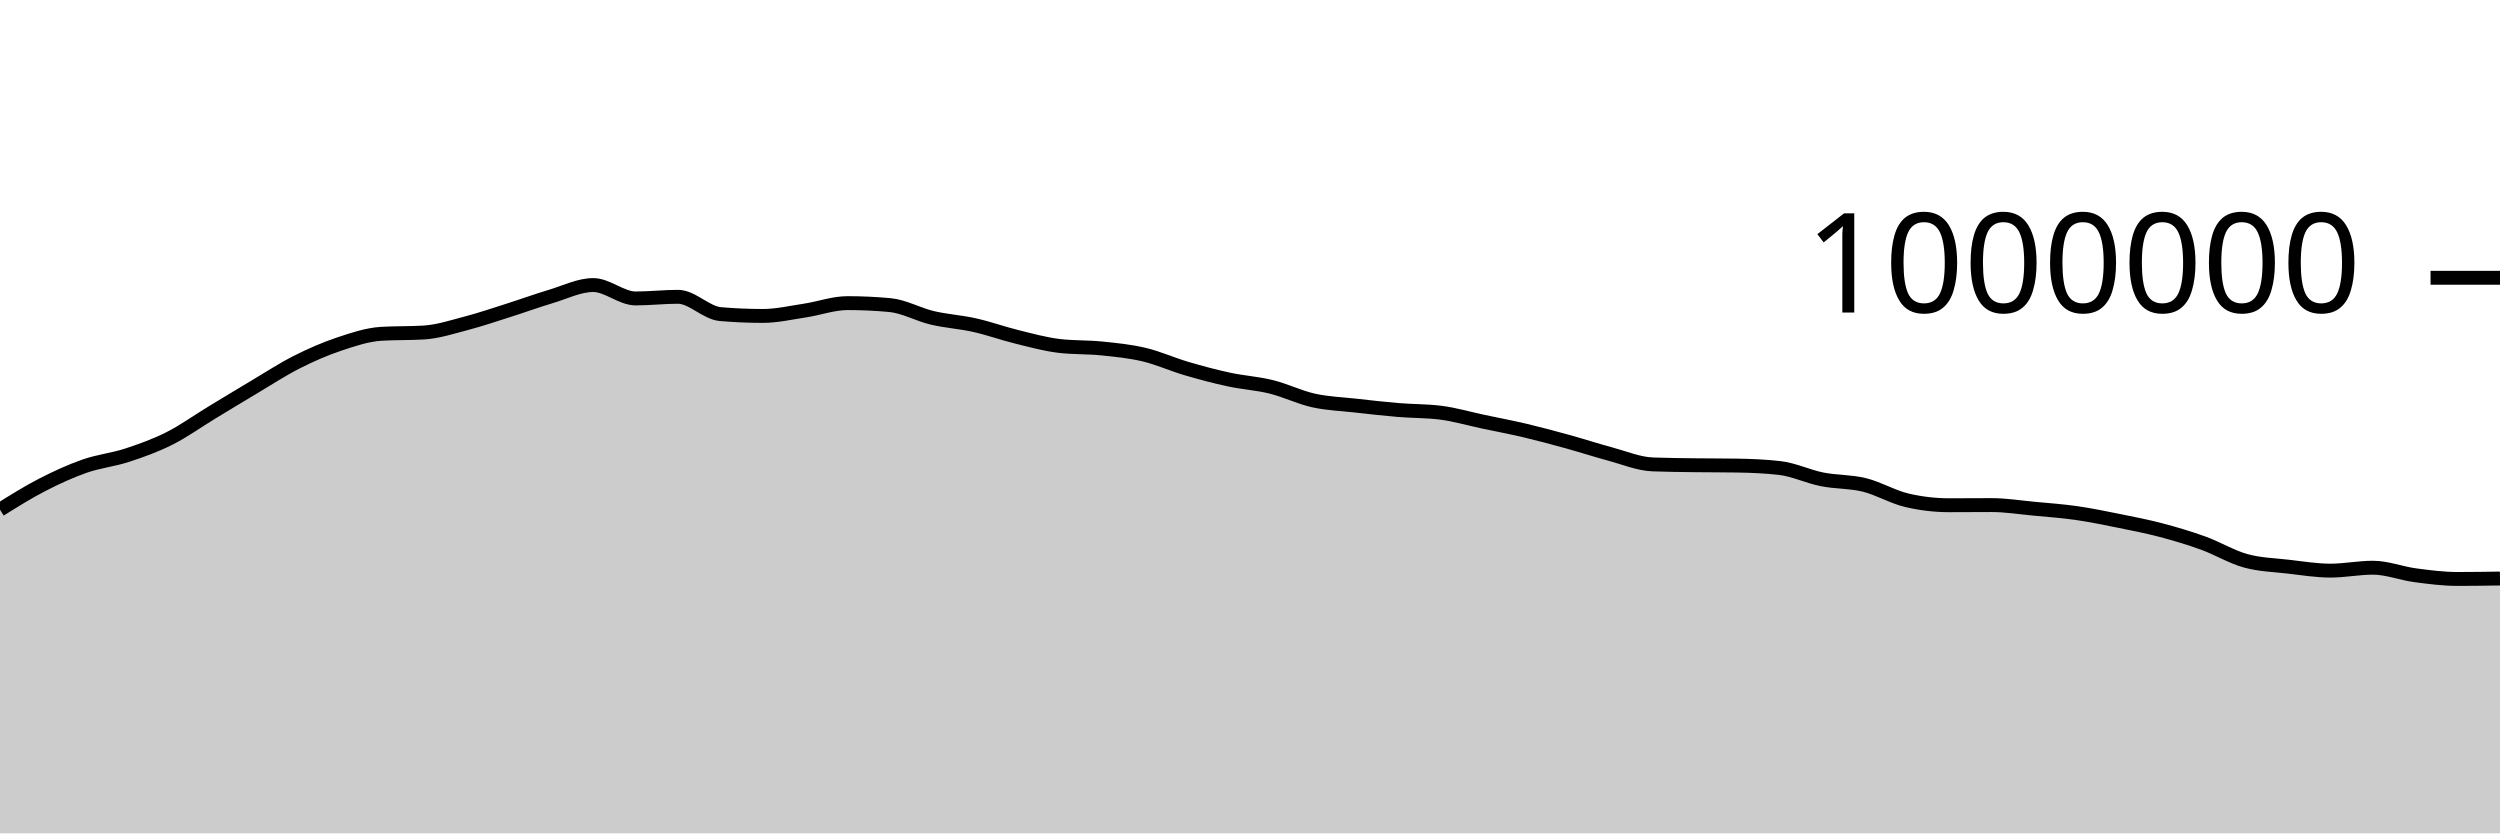
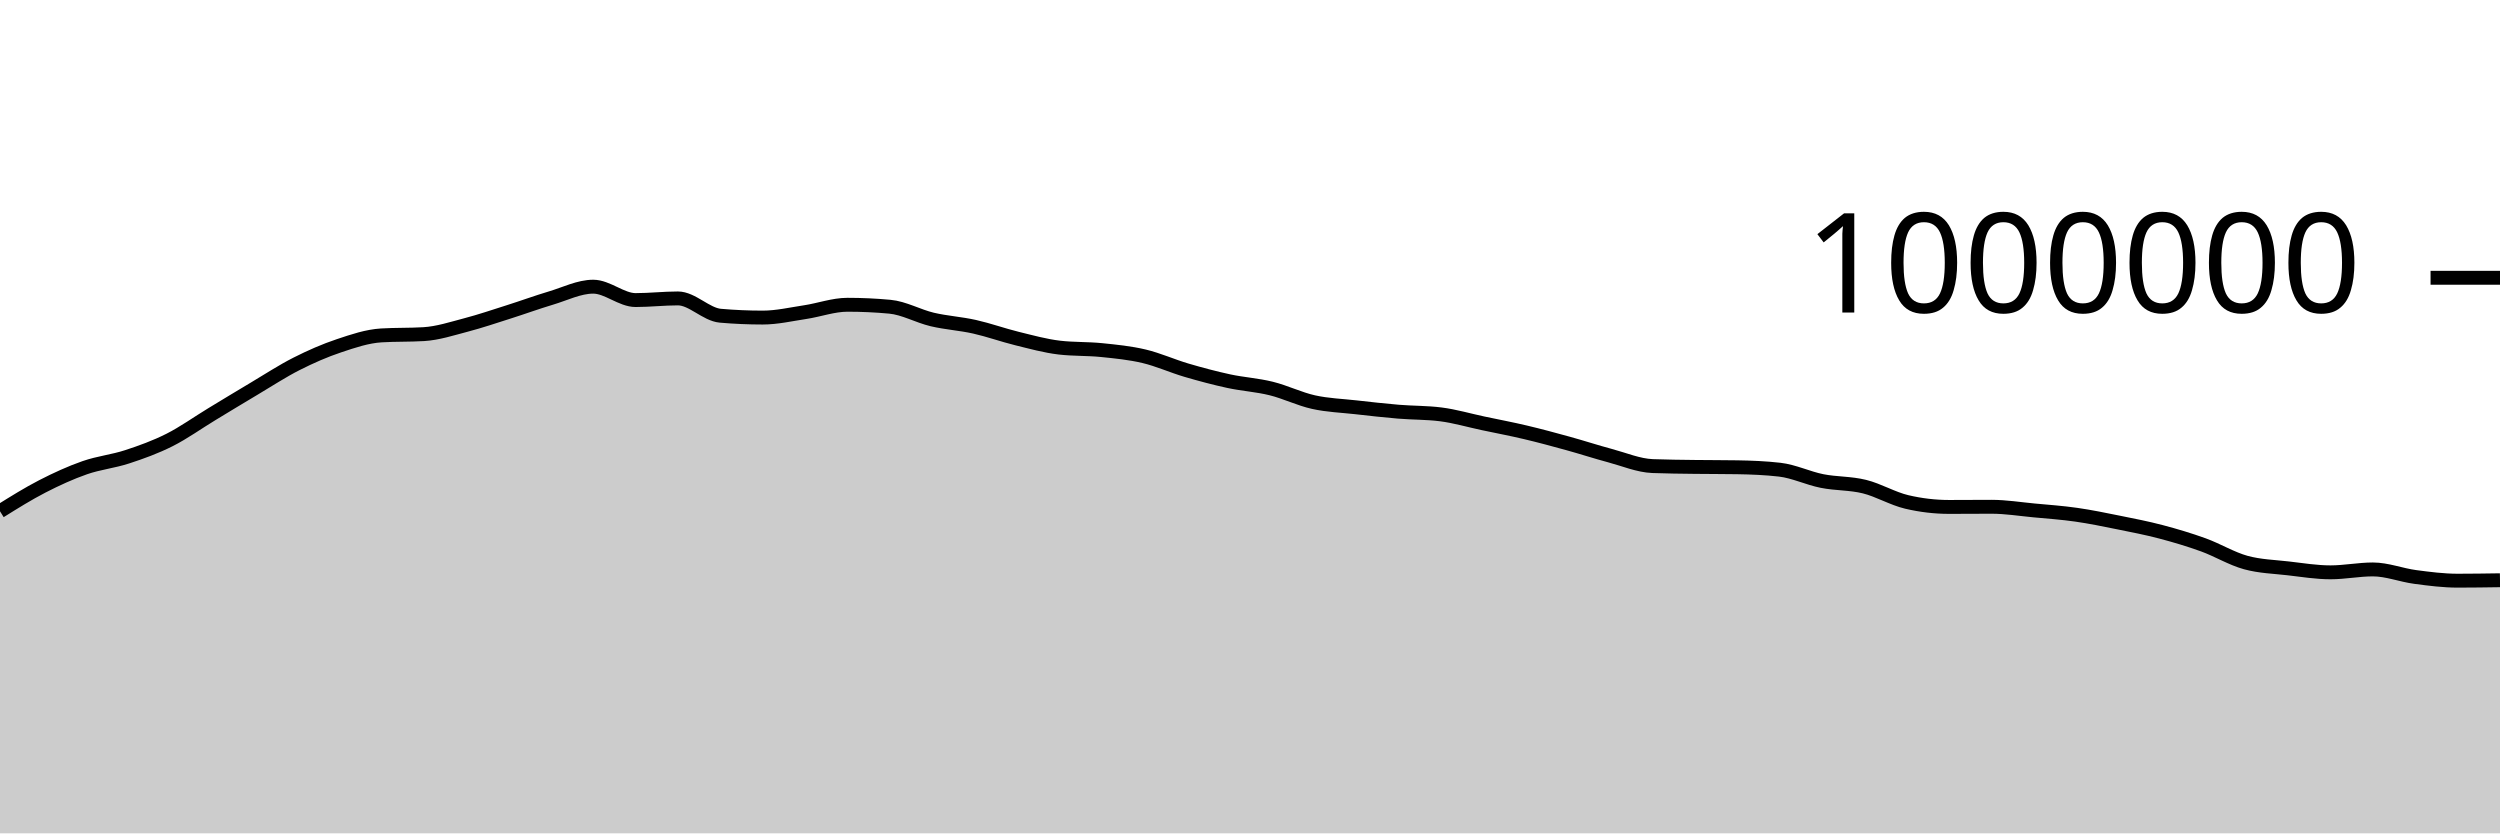
<svg xmlns="http://www.w3.org/2000/svg" viewBox="0 0 180 60">
  <g transform="translate(0,20)">
-     <path class="area" fill="rgba(0, 0, 0, 0.2)" d="M0,16.697C1.017,16.061,2.034,15.426,3.051,14.903C4.068,14.38,5.085,13.914,6.102,13.559C7.119,13.205,8.136,13.107,9.153,12.775C10.169,12.442,11.186,12.077,12.203,11.565C13.22,11.053,14.237,10.321,15.254,9.704C16.271,9.088,17.288,8.469,18.305,7.865C19.322,7.261,20.339,6.593,21.356,6.079C22.373,5.564,23.39,5.119,24.407,4.778C25.424,4.438,26.441,4.094,27.458,4.033C28.475,3.972,29.492,4.003,30.508,3.941C31.525,3.88,32.542,3.546,33.559,3.279C34.576,3.013,35.593,2.667,36.61,2.344C37.627,2.022,38.644,1.649,39.661,1.346C40.678,1.042,41.695,0.524,42.712,0.524C43.729,0.524,44.746,1.488,45.763,1.488C46.78,1.488,47.797,1.369,48.814,1.369C49.831,1.369,50.847,2.527,51.864,2.615C52.881,2.703,53.898,2.747,54.915,2.747C55.932,2.747,56.949,2.51,57.966,2.357C58.983,2.203,60,1.825,61.017,1.825C62.034,1.825,63.051,1.872,64.068,1.966C65.085,2.059,66.102,2.643,67.119,2.884C68.136,3.124,69.153,3.18,70.169,3.409C71.186,3.637,72.203,4.005,73.22,4.255C74.237,4.505,75.254,4.788,76.271,4.908C77.288,5.028,78.305,4.985,79.322,5.088C80.339,5.192,81.356,5.291,82.373,5.532C83.39,5.773,84.407,6.236,85.424,6.535C86.441,6.834,87.458,7.105,88.475,7.325C89.492,7.544,90.508,7.601,91.525,7.852C92.542,8.104,93.559,8.608,94.576,8.834C95.593,9.059,96.61,9.091,97.627,9.205C98.644,9.32,99.661,9.437,100.678,9.521C101.695,9.606,102.712,9.585,103.729,9.714C104.746,9.842,105.763,10.144,106.78,10.359C107.797,10.575,108.814,10.766,109.831,11.006C110.847,11.247,111.864,11.522,112.881,11.802C113.898,12.083,114.915,12.416,115.932,12.689C116.949,12.961,117.966,13.396,118.983,13.437C120,13.477,121.017,13.483,122.034,13.497C123.051,13.511,124.068,13.505,125.085,13.522C126.102,13.538,127.119,13.58,128.136,13.696C129.153,13.812,130.169,14.309,131.186,14.512C132.203,14.715,133.22,14.663,134.237,14.914C135.254,15.165,136.271,15.779,137.288,16.018C138.305,16.257,139.322,16.377,140.339,16.377C141.356,16.377,142.373,16.366,143.39,16.366C144.407,16.366,145.424,16.531,146.441,16.626C147.458,16.722,148.475,16.793,149.492,16.938C150.508,17.084,151.525,17.294,152.542,17.499C153.559,17.704,154.576,17.901,155.593,18.169C156.61,18.437,157.627,18.74,158.644,19.108C159.661,19.477,160.678,20.101,161.695,20.38C162.712,20.659,163.729,20.681,164.746,20.798C165.763,20.916,166.78,21.085,167.797,21.085C168.814,21.085,169.831,20.875,170.847,20.875C171.864,20.875,172.881,21.283,173.898,21.418C174.915,21.553,175.932,21.685,176.949,21.685C177.966,21.685,178.983,21.669,180,21.654L180,40C178.983,40,177.966,40,176.949,40C175.932,40,174.915,40,173.898,40C172.881,40,171.864,40,170.847,40C169.831,40,168.814,40,167.797,40C166.78,40,165.763,40,164.746,40C163.729,40,162.712,40,161.695,40C160.678,40,159.661,40,158.644,40C157.627,40,156.61,40,155.593,40C154.576,40,153.559,40,152.542,40C151.525,40,150.508,40,149.492,40C148.475,40,147.458,40,146.441,40C145.424,40,144.407,40,143.39,40C142.373,40,141.356,40,140.339,40C139.322,40,138.305,40,137.288,40C136.271,40,135.254,40,134.237,40C133.22,40,132.203,40,131.186,40C130.169,40,129.153,40,128.136,40C127.119,40,126.102,40,125.085,40C124.068,40,123.051,40,122.034,40C121.017,40,120,40,118.983,40C117.966,40,116.949,40,115.932,40C114.915,40,113.898,40,112.881,40C111.864,40,110.847,40,109.831,40C108.814,40,107.797,40,106.78,40C105.763,40,104.746,40,103.729,40C102.712,40,101.695,40,100.678,40C99.661,40,98.644,40,97.627,40C96.61,40,95.593,40,94.576,40C93.559,40,92.542,40,91.525,40C90.508,40,89.492,40,88.475,40C87.458,40,86.441,40,85.424,40C84.407,40,83.39,40,82.373,40C81.356,40,80.339,40,79.322,40C78.305,40,77.288,40,76.271,40C75.254,40,74.237,40,73.22,40C72.203,40,71.186,40,70.169,40C69.153,40,68.136,40,67.119,40C66.102,40,65.085,40,64.068,40C63.051,40,62.034,40,61.017,40C60,40,58.983,40,57.966,40C56.949,40,55.932,40,54.915,40C53.898,40,52.881,40,51.864,40C50.847,40,49.831,40,48.814,40C47.797,40,46.78,40,45.763,40C44.746,40,43.729,40,42.712,40C41.695,40,40.678,40,39.661,40C38.644,40,37.627,40,36.61,40C35.593,40,34.576,40,33.559,40C32.542,40,31.525,40,30.508,40C29.492,40,28.475,40,27.458,40C26.441,40,25.424,40,24.407,40C23.39,40,22.373,40,21.356,40C20.339,40,19.322,40,18.305,40C17.288,40,16.271,40,15.254,40C14.237,40,13.22,40,12.203,40C11.186,40,10.169,40,9.153,40C8.136,40,7.119,40,6.102,40C5.085,40,4.068,40,3.051,40C2.034,40,1.017,40,0,40Z" />
-     <path class="line" stroke="black" fill="none" d="M0,16.697C1.017,16.061,2.034,15.426,3.051,14.903C4.068,14.38,5.085,13.914,6.102,13.559C7.119,13.205,8.136,13.107,9.153,12.775C10.169,12.442,11.186,12.077,12.203,11.565C13.22,11.053,14.237,10.321,15.254,9.704C16.271,9.088,17.288,8.469,18.305,7.865C19.322,7.261,20.339,6.593,21.356,6.079C22.373,5.564,23.39,5.119,24.407,4.778C25.424,4.438,26.441,4.094,27.458,4.033C28.475,3.972,29.492,4.003,30.508,3.941C31.525,3.88,32.542,3.546,33.559,3.279C34.576,3.013,35.593,2.667,36.61,2.344C37.627,2.022,38.644,1.649,39.661,1.346C40.678,1.042,41.695,0.524,42.712,0.524C43.729,0.524,44.746,1.488,45.763,1.488C46.78,1.488,47.797,1.369,48.814,1.369C49.831,1.369,50.847,2.527,51.864,2.615C52.881,2.703,53.898,2.747,54.915,2.747C55.932,2.747,56.949,2.51,57.966,2.357C58.983,2.203,60,1.825,61.017,1.825C62.034,1.825,63.051,1.872,64.068,1.966C65.085,2.059,66.102,2.643,67.119,2.884C68.136,3.124,69.153,3.18,70.169,3.409C71.186,3.637,72.203,4.005,73.22,4.255C74.237,4.505,75.254,4.788,76.271,4.908C77.288,5.028,78.305,4.985,79.322,5.088C80.339,5.192,81.356,5.291,82.373,5.532C83.39,5.773,84.407,6.236,85.424,6.535C86.441,6.834,87.458,7.105,88.475,7.325C89.492,7.544,90.508,7.601,91.525,7.852C92.542,8.104,93.559,8.608,94.576,8.834C95.593,9.059,96.61,9.091,97.627,9.205C98.644,9.32,99.661,9.437,100.678,9.521C101.695,9.606,102.712,9.585,103.729,9.714C104.746,9.842,105.763,10.144,106.78,10.359C107.797,10.575,108.814,10.766,109.831,11.006C110.847,11.247,111.864,11.522,112.881,11.802C113.898,12.083,114.915,12.416,115.932,12.689C116.949,12.961,117.966,13.396,118.983,13.437C120,13.477,121.017,13.483,122.034,13.497C123.051,13.511,124.068,13.505,125.085,13.522C126.102,13.538,127.119,13.58,128.136,13.696C129.153,13.812,130.169,14.309,131.186,14.512C132.203,14.715,133.22,14.663,134.237,14.914C135.254,15.165,136.271,15.779,137.288,16.018C138.305,16.257,139.322,16.377,140.339,16.377C141.356,16.377,142.373,16.366,143.39,16.366C144.407,16.366,145.424,16.531,146.441,16.626C147.458,16.722,148.475,16.793,149.492,16.938C150.508,17.084,151.525,17.294,152.542,17.499C153.559,17.704,154.576,17.901,155.593,18.169C156.61,18.437,157.627,18.74,158.644,19.108C159.661,19.477,160.678,20.101,161.695,20.38C162.712,20.659,163.729,20.681,164.746,20.798C165.763,20.916,166.78,21.085,167.797,21.085C168.814,21.085,169.831,20.875,170.847,20.875C171.864,20.875,172.881,21.283,173.898,21.418C174.915,21.553,175.932,21.685,176.949,21.685C177.966,21.685,178.983,21.669,180,21.654" />
+     <path class="area" fill="rgba(0, 0, 0, 0.2)" d="M0,16.811C1.017,16.176,2.034,15.541,3.051,15.018C4.068,14.495,5.085,14.029,6.102,13.675C7.119,13.32,8.136,13.223,9.153,12.89C10.169,12.558,11.186,12.192,12.203,11.68C13.22,11.168,14.237,10.436,15.254,9.82C16.271,9.203,17.288,8.585,18.305,7.981C19.322,7.377,20.339,6.709,21.356,6.195C22.373,5.68,23.39,5.235,24.407,4.895C25.424,4.554,26.441,4.21,27.458,4.149C28.475,4.088,29.492,4.119,30.508,4.058C31.525,3.997,32.542,3.662,33.559,3.396C34.576,3.13,35.593,2.783,36.61,2.461C37.627,2.139,38.644,1.766,39.661,1.462C40.678,1.159,41.695,0.641,42.712,0.641C43.729,0.641,44.746,1.605,45.763,1.605C46.78,1.605,47.797,1.486,48.814,1.486C49.831,1.486,50.847,2.644,51.864,2.732C52.881,2.821,53.898,2.865,54.915,2.865C55.932,2.865,56.949,2.628,57.966,2.474C58.983,2.321,60,1.943,61.017,1.943C62.034,1.943,63.051,1.99,64.068,2.084C65.085,2.177,66.102,2.761,67.119,3.002C68.136,3.242,69.153,3.299,70.169,3.527C71.186,3.756,72.203,4.124,73.22,4.374C74.237,4.624,75.254,4.907,76.271,5.027C77.288,5.147,78.305,5.103,79.322,5.207C80.339,5.311,81.356,5.41,82.373,5.651C83.39,5.892,84.407,6.355,85.424,6.654C86.441,6.953,87.458,7.224,88.475,7.444C89.492,7.663,90.508,7.72,91.525,7.972C92.542,8.223,93.559,8.728,94.576,8.953C95.593,9.179,96.61,9.211,97.627,9.325C98.644,9.44,99.661,9.556,100.678,9.641C101.695,9.726,102.712,9.705,103.729,9.834C104.746,9.962,105.763,10.264,106.78,10.479C107.797,10.695,108.814,10.886,109.831,11.127C110.847,11.367,111.864,11.642,112.881,11.923C113.898,12.203,114.915,12.537,115.932,12.809C116.949,13.082,117.966,13.517,118.983,13.558C120,13.598,121.017,13.604,122.034,13.618C123.051,13.632,124.068,13.626,125.085,13.643C126.102,13.66,127.119,13.701,128.136,13.817C129.153,13.933,130.169,14.43,131.186,14.633C132.203,14.836,133.22,14.784,134.237,15.036C135.254,15.287,136.271,15.901,137.288,16.14C138.305,16.379,139.322,16.499,140.339,16.499C141.356,16.499,142.373,16.488,143.39,16.488C144.407,16.488,145.424,16.653,146.441,16.749C147.458,16.844,148.475,16.915,149.492,17.061C150.508,17.206,151.525,17.417,152.542,17.622C153.559,17.827,154.576,18.024,155.593,18.292C156.61,18.56,157.627,18.863,158.644,19.231C159.661,19.6,160.678,20.224,161.695,20.503C162.712,20.782,163.729,20.804,164.746,20.922C165.763,21.039,166.78,21.208,167.797,21.208C168.814,21.208,169.831,20.999,170.847,20.999C171.864,20.999,172.881,21.407,173.898,21.542C174.915,21.677,175.932,21.809,176.949,21.809C177.966,21.809,178.983,21.793,180,21.778L180,40C178.983,40,177.966,40,176.949,40C175.932,40,174.915,40,173.898,40C172.881,40,171.864,40,170.847,40C169.831,40,168.814,40,167.797,40C166.78,40,165.763,40,164.746,40C163.729,40,162.712,40,161.695,40C160.678,40,159.661,40,158.644,40C157.627,40,156.61,40,155.593,40C154.576,40,153.559,40,152.542,40C151.525,40,150.508,40,149.492,40C148.475,40,147.458,40,146.441,40C145.424,40,144.407,40,143.39,40C142.373,40,141.356,40,140.339,40C139.322,40,138.305,40,137.288,40C136.271,40,135.254,40,134.237,40C133.22,40,132.203,40,131.186,40C130.169,40,129.153,40,128.136,40C127.119,40,126.102,40,125.085,40C124.068,40,123.051,40,122.034,40C121.017,40,120,40,118.983,40C117.966,40,116.949,40,115.932,40C114.915,40,113.898,40,112.881,40C111.864,40,110.847,40,109.831,40C108.814,40,107.797,40,106.78,40C105.763,40,104.746,40,103.729,40C102.712,40,101.695,40,100.678,40C99.661,40,98.644,40,97.627,40C96.61,40,95.593,40,94.576,40C93.559,40,92.542,40,91.525,40C90.508,40,89.492,40,88.475,40C87.458,40,86.441,40,85.424,40C84.407,40,83.39,40,82.373,40C81.356,40,80.339,40,79.322,40C78.305,40,77.288,40,76.271,40C75.254,40,74.237,40,73.22,40C72.203,40,71.186,40,70.169,40C69.153,40,68.136,40,67.119,40C66.102,40,65.085,40,64.068,40C63.051,40,62.034,40,61.017,40C60,40,58.983,40,57.966,40C56.949,40,55.932,40,54.915,40C53.898,40,52.881,40,51.864,40C50.847,40,49.831,40,48.814,40C47.797,40,46.78,40,45.763,40C44.746,40,43.729,40,42.712,40C41.695,40,40.678,40,39.661,40C38.644,40,37.627,40,36.61,40C35.593,40,34.576,40,33.559,40C32.542,40,31.525,40,30.508,40C29.492,40,28.475,40,27.458,40C26.441,40,25.424,40,24.407,40C23.39,40,22.373,40,21.356,40C20.339,40,19.322,40,18.305,40C17.288,40,16.271,40,15.254,40C14.237,40,13.22,40,12.203,40C11.186,40,10.169,40,9.153,40C8.136,40,7.119,40,6.102,40C5.085,40,4.068,40,3.051,40C2.034,40,1.017,40,0,40Z" />
+     <path class="line" stroke="black" fill="none" d="M0,16.811C1.017,16.176,2.034,15.541,3.051,15.018C4.068,14.495,5.085,14.029,6.102,13.675C7.119,13.32,8.136,13.223,9.153,12.89C10.169,12.558,11.186,12.192,12.203,11.68C13.22,11.168,14.237,10.436,15.254,9.82C16.271,9.203,17.288,8.585,18.305,7.981C19.322,7.377,20.339,6.709,21.356,6.195C22.373,5.68,23.39,5.235,24.407,4.895C25.424,4.554,26.441,4.21,27.458,4.149C28.475,4.088,29.492,4.119,30.508,4.058C31.525,3.997,32.542,3.662,33.559,3.396C34.576,3.13,35.593,2.783,36.61,2.461C37.627,2.139,38.644,1.766,39.661,1.462C40.678,1.159,41.695,0.641,42.712,0.641C43.729,0.641,44.746,1.605,45.763,1.605C46.78,1.605,47.797,1.486,48.814,1.486C49.831,1.486,50.847,2.644,51.864,2.732C52.881,2.821,53.898,2.865,54.915,2.865C55.932,2.865,56.949,2.628,57.966,2.474C58.983,2.321,60,1.943,61.017,1.943C62.034,1.943,63.051,1.99,64.068,2.084C65.085,2.177,66.102,2.761,67.119,3.002C68.136,3.242,69.153,3.299,70.169,3.527C71.186,3.756,72.203,4.124,73.22,4.374C74.237,4.624,75.254,4.907,76.271,5.027C77.288,5.147,78.305,5.103,79.322,5.207C80.339,5.311,81.356,5.41,82.373,5.651C83.39,5.892,84.407,6.355,85.424,6.654C86.441,6.953,87.458,7.224,88.475,7.444C89.492,7.663,90.508,7.72,91.525,7.972C92.542,8.223,93.559,8.728,94.576,8.953C95.593,9.179,96.61,9.211,97.627,9.325C98.644,9.44,99.661,9.556,100.678,9.641C101.695,9.726,102.712,9.705,103.729,9.834C104.746,9.962,105.763,10.264,106.78,10.479C107.797,10.695,108.814,10.886,109.831,11.127C110.847,11.367,111.864,11.642,112.881,11.923C113.898,12.203,114.915,12.537,115.932,12.809C116.949,13.082,117.966,13.517,118.983,13.558C120,13.598,121.017,13.604,122.034,13.618C123.051,13.632,124.068,13.626,125.085,13.643C126.102,13.66,127.119,13.701,128.136,13.817C129.153,13.933,130.169,14.43,131.186,14.633C132.203,14.836,133.22,14.784,134.237,15.036C135.254,15.287,136.271,15.901,137.288,16.14C138.305,16.379,139.322,16.499,140.339,16.499C141.356,16.499,142.373,16.488,143.39,16.488C144.407,16.488,145.424,16.653,146.441,16.749C147.458,16.844,148.475,16.915,149.492,17.061C150.508,17.206,151.525,17.417,152.542,17.622C153.559,17.827,154.576,18.024,155.593,18.292C156.61,18.56,157.627,18.863,158.644,19.231C159.661,19.6,160.678,20.224,161.695,20.503C162.712,20.782,163.729,20.804,164.746,20.922C165.763,21.039,166.78,21.208,167.797,21.208C168.814,21.208,169.831,20.999,170.847,20.999C171.864,20.999,172.881,21.407,173.898,21.542C174.915,21.677,175.932,21.809,176.949,21.809C177.966,21.809,178.983,21.793,180,21.778" />
    <path class="axis-ceiling" stroke-width="1" stroke="black" fill="none" d="M175,0L180,0" />
    <text class="axis-ceiling-label" font-family="sans-serif" text-anchor="end" font-size="10px" x="170" y="2.5">1000000</text>
  </g>
</svg>
